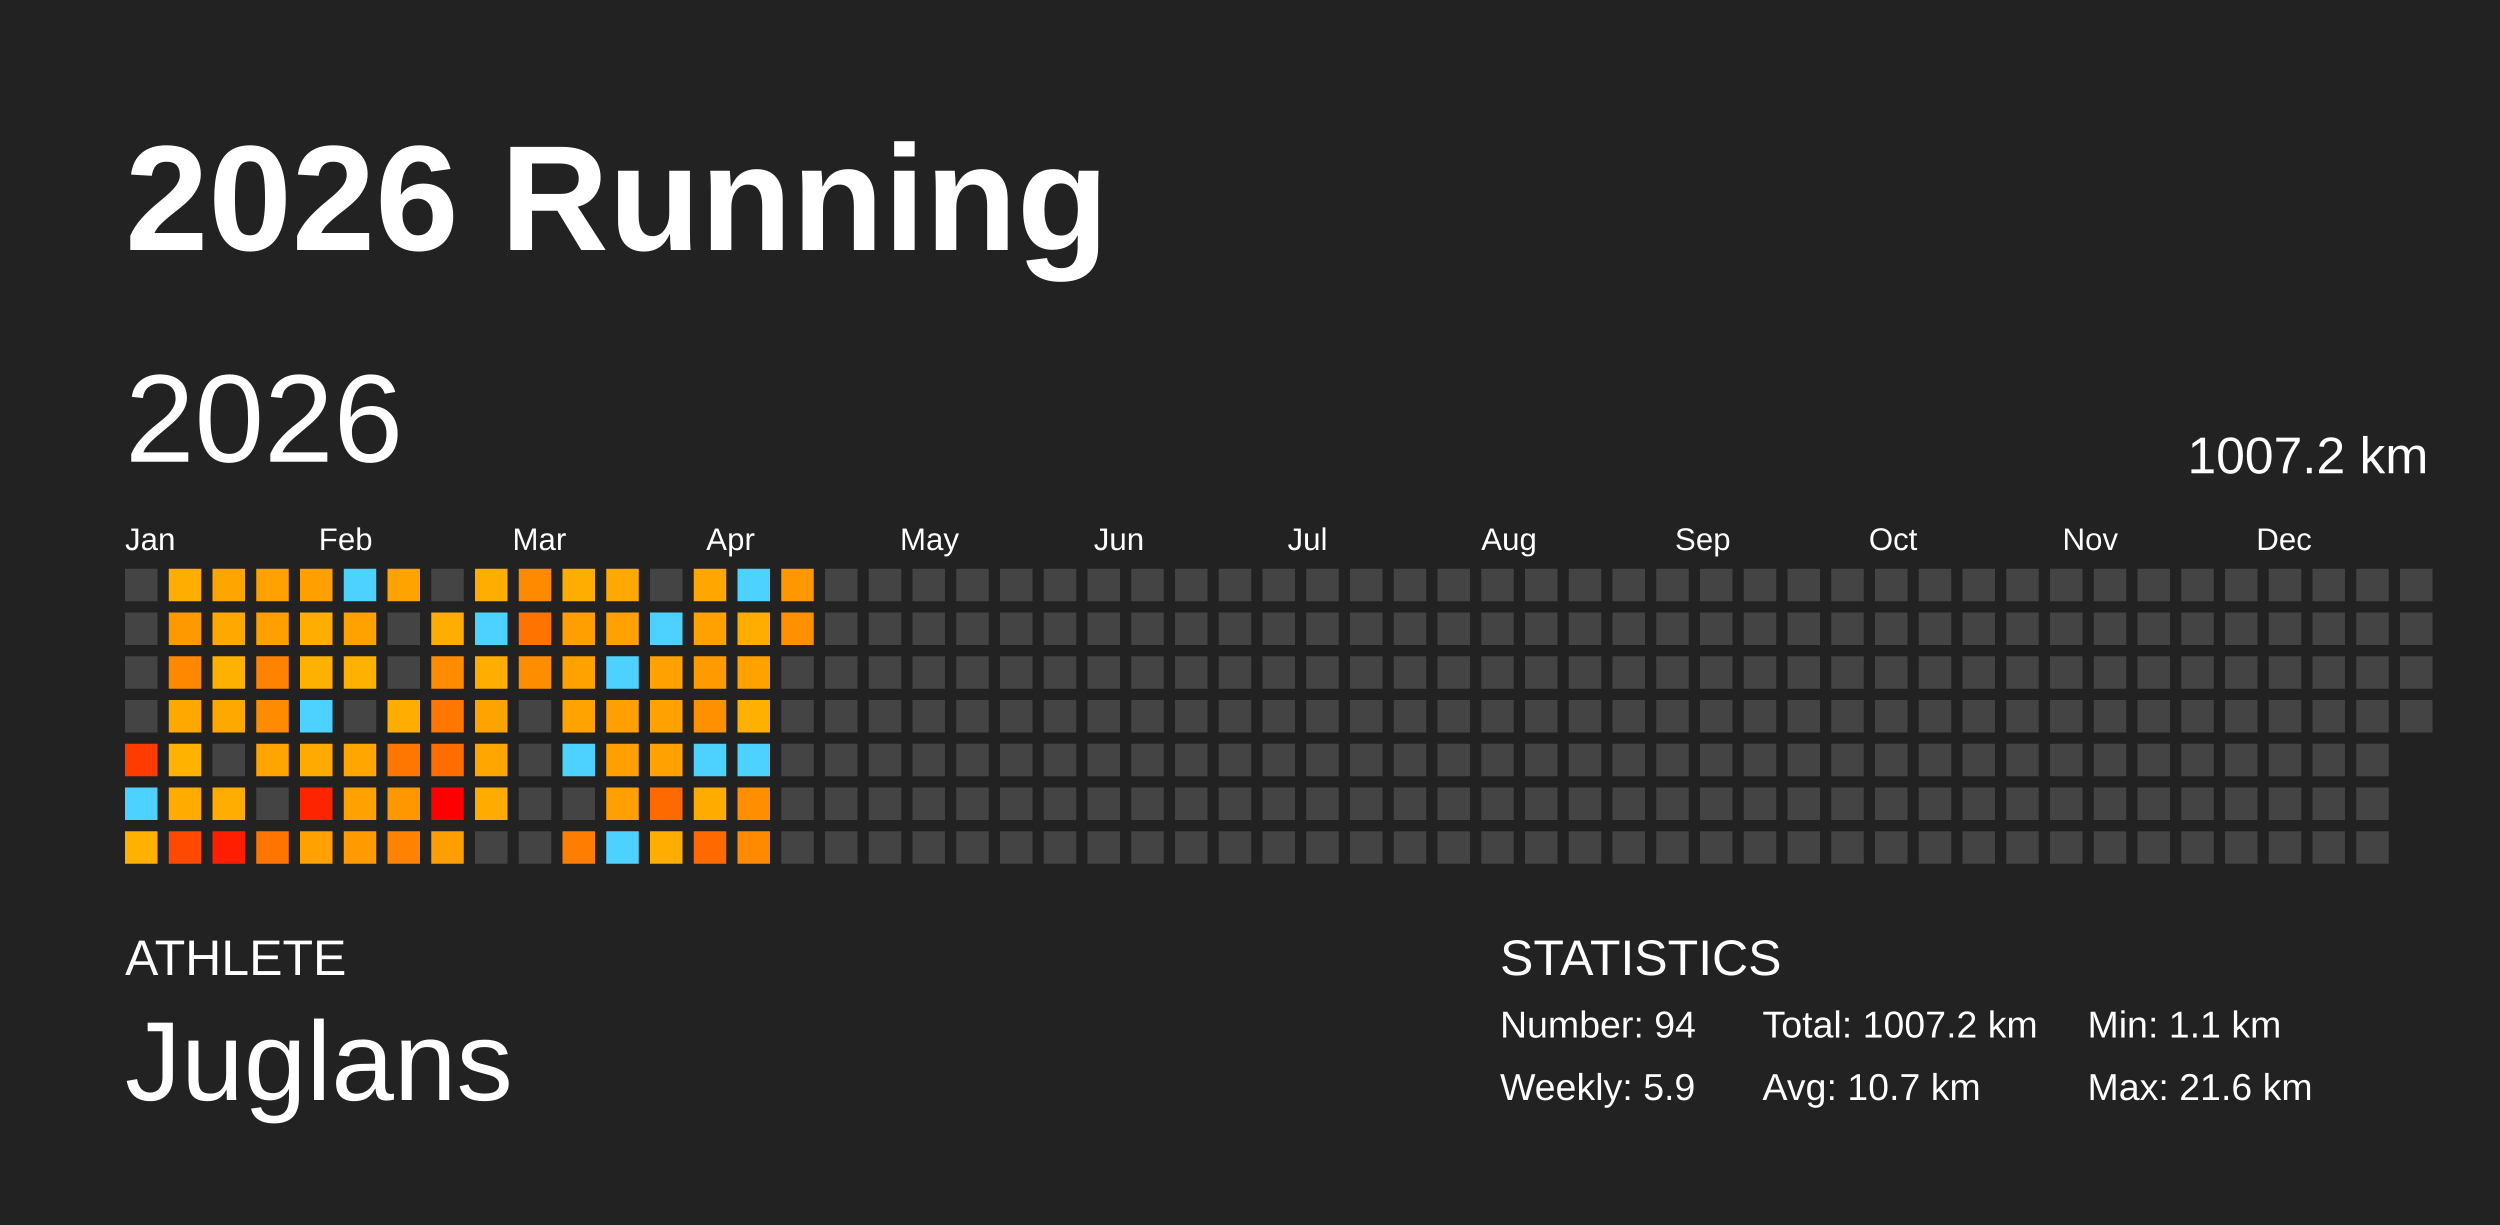
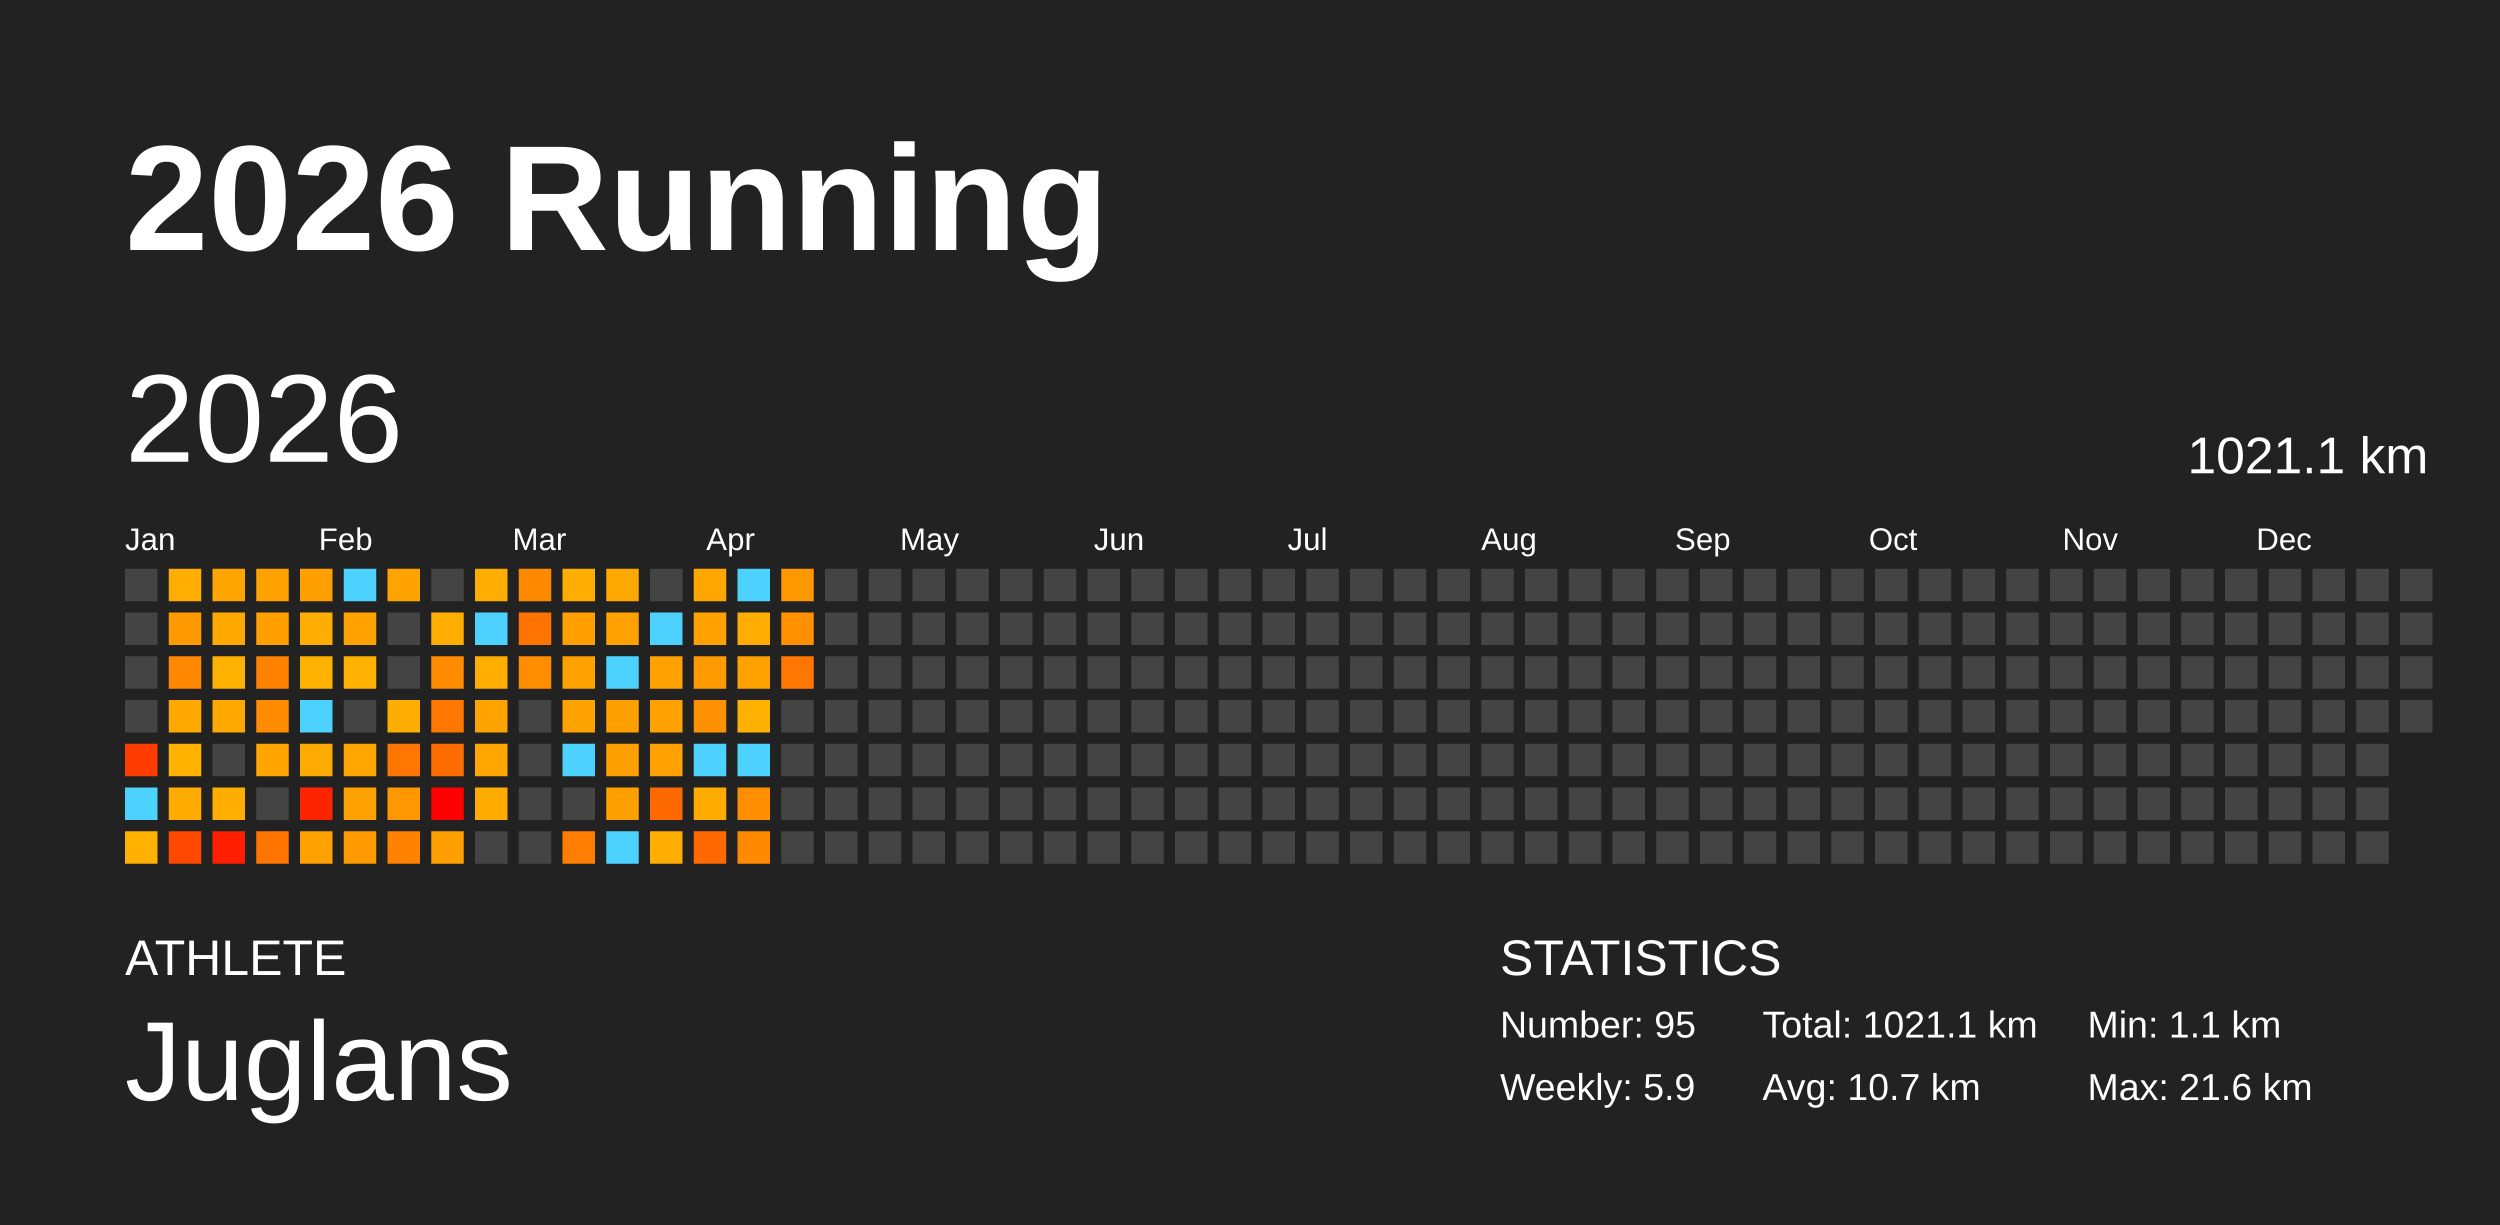
<svg xmlns="http://www.w3.org/2000/svg" baseProfile="full" height="98mm" version="1.1" viewBox="0,0,200,98" width="200mm">
  <defs />
  <rect fill="#222222" height="98" width="200" x="0" y="0" />
  <text fill="#FFFFFF" style="font-size:12px; font-family:Arial; font-weight:bold;" x="10" y="20">2026 Running</text>
  <text fill="#FFFFFF" style="font-size:4px; font-family:Arial" x="10" y="78">ATHLETE</text>
  <text fill="#FFFFFF" style="font-size:9px; font-family:Arial" x="10" y="88">Juglans</text>
  <text fill="#FFFFFF" style="font-size:4px; font-family:Arial" x="120" y="78">STATISTICS</text>
-   <text fill="#FFFFFF" style="font-size:3px; font-family:Arial" x="120" y="83">Number: 94</text>
+   <text fill="#FFFFFF" style="font-size:3px; font-family:Arial" x="120" y="83">Number: 95</text>
  <text fill="#FFFFFF" style="font-size:3px; font-family:Arial" x="120" y="88">Weekly: 5.9</text>
-   <text fill="#FFFFFF" style="font-size:3px; font-family:Arial" x="141" y="83">Total: 1007.2 km</text>
+   <text fill="#FFFFFF" style="font-size:3px; font-family:Arial" x="141" y="83">Total: 1021.1 km</text>
  <text fill="#FFFFFF" style="font-size:3px; font-family:Arial" x="141" y="88">Avg: 10.7 km</text>
  <text fill="#FFFFFF" style="font-size:3px; font-family:Arial" x="167" y="83">Min: 1.1 km</text>
  <text fill="#FFFFFF" style="font-size:3px; font-family:Arial" x="167" y="88">Max: 21.6 km</text>
  <text dominant-baseline="hanging" fill="#FFFFFF" style="font-size:10.0px; font-family:Arial;" x="10" y="30">2026</text>
-   <text dominant-baseline="hanging" fill="#FFFFFF" style="font-size:4.125px; font-family:Arial;" x="175" y="35">1007.2 km</text>
+   <text dominant-baseline="hanging" fill="#FFFFFF" style="font-size:4.125px; font-family:Arial;" x="175" y="35">1021.1 km</text>
  <text fill="#FFFFFF" style="font-size:2.5px; font-family:Arial" x="10.0" y="44">Jan</text>
  <text fill="#FFFFFF" style="font-size:2.5px; font-family:Arial" x="25.5" y="44">Feb</text>
  <text fill="#FFFFFF" style="font-size:2.5px; font-family:Arial" x="41.0" y="44">Mar</text>
  <text fill="#FFFFFF" style="font-size:2.5px; font-family:Arial" x="56.5" y="44">Apr</text>
  <text fill="#FFFFFF" style="font-size:2.5px; font-family:Arial" x="72.0" y="44">May</text>
  <text fill="#FFFFFF" style="font-size:2.5px; font-family:Arial" x="87.5" y="44">Jun</text>
  <text fill="#FFFFFF" style="font-size:2.5px; font-family:Arial" x="103.0" y="44">Jul</text>
  <text fill="#FFFFFF" style="font-size:2.5px; font-family:Arial" x="118.5" y="44">Aug</text>
  <text fill="#FFFFFF" style="font-size:2.5px; font-family:Arial" x="134.0" y="44">Sep</text>
  <text fill="#FFFFFF" style="font-size:2.5px; font-family:Arial" x="149.5" y="44">Oct</text>
  <text fill="#FFFFFF" style="font-size:2.5px; font-family:Arial" x="165.0" y="44">Nov</text>
  <text fill="#FFFFFF" style="font-size:2.5px; font-family:Arial" x="180.5" y="44">Dec</text>
  <rect fill="#444444" height="2.6" width="2.6" x="10.0" y="45.5" />
  <rect fill="#444444" height="2.6" width="2.6" x="10.0" y="49.0" />
  <rect fill="#444444" height="2.6" width="2.6" x="10.0" y="52.5" />
  <rect fill="#444444" height="2.6" width="2.6" x="10.0" y="56.0" />
  <rect fill="#ff3c00" height="2.6" width="2.6" x="10.0" y="59.5" />
  <rect fill="#4dd2ff" height="2.6" width="2.6" x="10.0" y="63.0" />
  <rect fill="#ffb000" height="2.6" width="2.6" x="10.0" y="66.5" />
  <rect fill="#ffad00" height="2.6" width="2.6" x="13.5" y="45.5" />
  <rect fill="#ff9900" height="2.6" width="2.6" x="13.5" y="49.0" />
  <rect fill="#ff8800" height="2.6" width="2.6" x="13.5" y="52.5" />
  <rect fill="#ffa900" height="2.6" width="2.6" x="13.5" y="56.0" />
  <rect fill="#ffb200" height="2.6" width="2.6" x="13.5" y="59.5" />
  <rect fill="#ffab00" height="2.6" width="2.6" x="13.5" y="63.0" />
  <rect fill="#ff4800" height="2.6" width="2.6" x="13.5" y="66.5" />
  <rect fill="#ffa500" height="2.6" width="2.6" x="17.0" y="45.5" />
  <rect fill="#ffa900" height="2.6" width="2.6" x="17.0" y="49.0" />
  <rect fill="#ffb100" height="2.6" width="2.6" x="17.0" y="52.5" />
  <rect fill="#ffa900" height="2.6" width="2.6" x="17.0" y="56.0" />
  <rect fill="#444444" height="2.6" width="2.6" x="17.0" y="59.5" />
  <rect fill="#ffae00" height="2.6" width="2.6" x="17.0" y="63.0" />
  <rect fill="#ff1e00" height="2.6" width="2.6" x="17.0" y="66.5" />
  <rect fill="#ffa100" height="2.6" width="2.6" x="20.5" y="45.5" />
  <rect fill="#ffa000" height="2.6" width="2.6" x="20.5" y="49.0" />
  <rect fill="#ff8200" height="2.6" width="2.6" x="20.5" y="52.5" />
  <rect fill="#ff8b00" height="2.6" width="2.6" x="20.5" y="56.0" />
  <rect fill="#ffa400" height="2.6" width="2.6" x="20.5" y="59.5" />
  <rect fill="#444444" height="2.6" width="2.6" x="20.5" y="63.0" />
  <rect fill="#ff7500" height="2.6" width="2.6" x="20.5" y="66.5" />
  <rect fill="#ff9f00" height="2.6" width="2.6" x="24.0" y="45.5" />
  <rect fill="#ffae00" height="2.6" width="2.6" x="24.0" y="49.0" />
  <rect fill="#ffb100" height="2.6" width="2.6" x="24.0" y="52.5" />
  <rect fill="#4dd2ff" height="2.6" width="2.6" x="24.0" y="56.0" />
  <rect fill="#ffaa00" height="2.6" width="2.6" x="24.0" y="59.5" />
  <rect fill="#ff2400" height="2.6" width="2.6" x="24.0" y="63.0" />
  <rect fill="#ffa100" height="2.6" width="2.6" x="24.0" y="66.5" />
  <rect fill="#4dd2ff" height="2.6" width="2.6" x="27.5" y="45.5" />
  <rect fill="#ffa200" height="2.6" width="2.6" x="27.5" y="49.0" />
  <rect fill="#ffb100" height="2.6" width="2.6" x="27.5" y="52.5" />
  <rect fill="#444444" height="2.6" width="2.6" x="27.5" y="56.0" />
  <rect fill="#ffa600" height="2.6" width="2.6" x="27.5" y="59.5" />
  <rect fill="#ffa100" height="2.6" width="2.6" x="27.5" y="63.0" />
  <rect fill="#ff9b00" height="2.6" width="2.6" x="27.5" y="66.5" />
  <rect fill="#ffa300" height="2.6" width="2.6" x="31.0" y="45.5" />
  <rect fill="#444444" height="2.6" width="2.6" x="31.0" y="49.0" />
  <rect fill="#444444" height="2.6" width="2.6" x="31.0" y="52.5" />
  <rect fill="#ffad00" height="2.6" width="2.6" x="31.0" y="56.0" />
  <rect fill="#ff7700" height="2.6" width="2.6" x="31.0" y="59.5" />
  <rect fill="#ff9700" height="2.6" width="2.6" x="31.0" y="63.0" />
  <rect fill="#ff8200" height="2.6" width="2.6" x="31.0" y="66.5" />
  <rect fill="#444444" height="2.6" width="2.6" x="34.5" y="45.5" />
  <rect fill="#ffae00" height="2.6" width="2.6" x="34.5" y="49.0" />
  <rect fill="#ff8b00" height="2.6" width="2.6" x="34.5" y="52.5" />
  <rect fill="#ff7600" height="2.6" width="2.6" x="34.5" y="56.0" />
  <rect fill="#ff6d00" height="2.6" width="2.6" x="34.5" y="59.5" />
  <rect fill="red" height="2.6" width="2.6" x="34.5" y="63.0" />
  <rect fill="#ff9e00" height="2.6" width="2.6" x="34.5" y="66.5" />
  <rect fill="#ffae00" height="2.6" width="2.6" x="38.0" y="45.5" />
  <rect fill="#4dd2ff" height="2.6" width="2.6" x="38.0" y="49.0" />
  <rect fill="#ffad00" height="2.6" width="2.6" x="38.0" y="52.5" />
  <rect fill="#ffa300" height="2.6" width="2.6" x="38.0" y="56.0" />
  <rect fill="#ffa700" height="2.6" width="2.6" x="38.0" y="59.5" />
  <rect fill="#ffab00" height="2.6" width="2.6" x="38.0" y="63.0" />
  <rect fill="#444444" height="2.6" width="2.6" x="38.0" y="66.5" />
  <rect fill="#ff8a00" height="2.6" width="2.6" x="41.5" y="45.5" />
  <rect fill="#ff7300" height="2.6" width="2.6" x="41.5" y="49.0" />
  <rect fill="#ff8d00" height="2.6" width="2.6" x="41.5" y="52.5" />
  <rect fill="#444444" height="2.6" width="2.6" x="41.5" y="56.0" />
  <rect fill="#444444" height="2.6" width="2.6" x="41.5" y="59.5" />
  <rect fill="#444444" height="2.6" width="2.6" x="41.5" y="63.0" />
  <rect fill="#444444" height="2.6" width="2.6" x="41.5" y="66.5" />
  <rect fill="#ffae00" height="2.6" width="2.6" x="45.0" y="45.5" />
  <rect fill="#ffa000" height="2.6" width="2.6" x="45.0" y="49.0" />
  <rect fill="#ffa200" height="2.6" width="2.6" x="45.0" y="52.5" />
  <rect fill="#ffa300" height="2.6" width="2.6" x="45.0" y="56.0" />
  <rect fill="#4dd2ff" height="2.6" width="2.6" x="45.0" y="59.5" />
  <rect fill="#444444" height="2.6" width="2.6" x="45.0" y="63.0" />
  <rect fill="#ff7d00" height="2.6" width="2.6" x="45.0" y="66.5" />
  <rect fill="#ffa900" height="2.6" width="2.6" x="48.5" y="45.5" />
  <rect fill="#ffa100" height="2.6" width="2.6" x="48.5" y="49.0" />
  <rect fill="#4dd2ff" height="2.6" width="2.6" x="48.5" y="52.5" />
  <rect fill="#ffa000" height="2.6" width="2.6" x="48.5" y="56.0" />
  <rect fill="#ff9f00" height="2.6" width="2.6" x="48.5" y="59.5" />
  <rect fill="#ffa000" height="2.6" width="2.6" x="48.5" y="63.0" />
  <rect fill="#4dd2ff" height="2.6" width="2.6" x="48.5" y="66.5" />
  <rect fill="#444444" height="2.6" width="2.6" x="52.0" y="45.5" />
  <rect fill="#4dd2ff" height="2.6" width="2.6" x="52.0" y="49.0" />
  <rect fill="#ffa100" height="2.6" width="2.6" x="52.0" y="52.5" />
  <rect fill="#ffa100" height="2.6" width="2.6" x="52.0" y="56.0" />
  <rect fill="#ffa100" height="2.6" width="2.6" x="52.0" y="59.5" />
  <rect fill="#ff6a00" height="2.6" width="2.6" x="52.0" y="63.0" />
  <rect fill="#ffad00" height="2.6" width="2.6" x="52.0" y="66.5" />
  <rect fill="#ffa700" height="2.6" width="2.6" x="55.5" y="45.5" />
  <rect fill="#ffa100" height="2.6" width="2.6" x="55.5" y="49.0" />
  <rect fill="#ff9b00" height="2.6" width="2.6" x="55.5" y="52.5" />
  <rect fill="#ff9100" height="2.6" width="2.6" x="55.5" y="56.0" />
  <rect fill="#4dd2ff" height="2.6" width="2.6" x="55.5" y="59.5" />
  <rect fill="#ffab00" height="2.6" width="2.6" x="55.5" y="63.0" />
  <rect fill="#ff6900" height="2.6" width="2.6" x="55.5" y="66.5" />
  <rect fill="#4dd2ff" height="2.6" width="2.6" x="59.0" y="45.5" />
  <rect fill="#ffae00" height="2.6" width="2.6" x="59.0" y="49.0" />
  <rect fill="#ffa200" height="2.6" width="2.6" x="59.0" y="52.5" />
  <rect fill="#ffb000" height="2.6" width="2.6" x="59.0" y="56.0" />
  <rect fill="#4dd2ff" height="2.6" width="2.6" x="59.0" y="59.5" />
  <rect fill="#ff8e00" height="2.6" width="2.6" x="59.0" y="63.0" />
  <rect fill="#ff8a00" height="2.6" width="2.6" x="59.0" y="66.5" />
  <rect fill="#ff9800" height="2.6" width="2.6" x="62.5" y="45.5" />
  <rect fill="#ff9000" height="2.6" width="2.6" x="62.5" y="49.0" />
-   <rect fill="#444444" height="2.6" width="2.6" x="62.5" y="52.5" />
+   <rect fill="#ff7700" height="2.6" width="2.6" x="62.5" y="52.5" />
  <rect fill="#444444" height="2.6" width="2.6" x="62.5" y="56.0" />
  <rect fill="#444444" height="2.6" width="2.6" x="62.5" y="59.5" />
  <rect fill="#444444" height="2.6" width="2.6" x="62.5" y="63.0" />
  <rect fill="#444444" height="2.6" width="2.6" x="62.5" y="66.5" />
  <rect fill="#444444" height="2.6" width="2.6" x="66.0" y="45.5" />
  <rect fill="#444444" height="2.6" width="2.6" x="66.0" y="49.0" />
  <rect fill="#444444" height="2.6" width="2.6" x="66.0" y="52.5" />
  <rect fill="#444444" height="2.6" width="2.6" x="66.0" y="56.0" />
  <rect fill="#444444" height="2.6" width="2.6" x="66.0" y="59.5" />
  <rect fill="#444444" height="2.6" width="2.6" x="66.0" y="63.0" />
  <rect fill="#444444" height="2.6" width="2.6" x="66.0" y="66.5" />
  <rect fill="#444444" height="2.6" width="2.6" x="69.5" y="45.5" />
  <rect fill="#444444" height="2.6" width="2.6" x="69.5" y="49.0" />
  <rect fill="#444444" height="2.6" width="2.6" x="69.5" y="52.5" />
  <rect fill="#444444" height="2.6" width="2.6" x="69.5" y="56.0" />
  <rect fill="#444444" height="2.6" width="2.6" x="69.5" y="59.5" />
  <rect fill="#444444" height="2.6" width="2.6" x="69.5" y="63.0" />
  <rect fill="#444444" height="2.6" width="2.6" x="69.5" y="66.5" />
  <rect fill="#444444" height="2.6" width="2.6" x="73.0" y="45.5" />
  <rect fill="#444444" height="2.6" width="2.6" x="73.0" y="49.0" />
  <rect fill="#444444" height="2.6" width="2.6" x="73.0" y="52.5" />
  <rect fill="#444444" height="2.6" width="2.6" x="73.0" y="56.0" />
  <rect fill="#444444" height="2.6" width="2.6" x="73.0" y="59.5" />
  <rect fill="#444444" height="2.6" width="2.6" x="73.0" y="63.0" />
  <rect fill="#444444" height="2.6" width="2.6" x="73.0" y="66.5" />
  <rect fill="#444444" height="2.6" width="2.6" x="76.5" y="45.5" />
  <rect fill="#444444" height="2.6" width="2.6" x="76.5" y="49.0" />
  <rect fill="#444444" height="2.6" width="2.6" x="76.5" y="52.5" />
  <rect fill="#444444" height="2.6" width="2.6" x="76.5" y="56.0" />
  <rect fill="#444444" height="2.6" width="2.6" x="76.5" y="59.5" />
  <rect fill="#444444" height="2.6" width="2.6" x="76.5" y="63.0" />
  <rect fill="#444444" height="2.6" width="2.6" x="76.5" y="66.5" />
  <rect fill="#444444" height="2.6" width="2.6" x="80.0" y="45.5" />
  <rect fill="#444444" height="2.6" width="2.6" x="80.0" y="49.0" />
  <rect fill="#444444" height="2.6" width="2.6" x="80.0" y="52.5" />
  <rect fill="#444444" height="2.6" width="2.6" x="80.0" y="56.0" />
  <rect fill="#444444" height="2.6" width="2.6" x="80.0" y="59.5" />
  <rect fill="#444444" height="2.6" width="2.6" x="80.0" y="63.0" />
  <rect fill="#444444" height="2.6" width="2.6" x="80.0" y="66.5" />
  <rect fill="#444444" height="2.6" width="2.6" x="83.5" y="45.5" />
  <rect fill="#444444" height="2.6" width="2.6" x="83.5" y="49.0" />
  <rect fill="#444444" height="2.6" width="2.6" x="83.5" y="52.5" />
  <rect fill="#444444" height="2.6" width="2.6" x="83.5" y="56.0" />
  <rect fill="#444444" height="2.6" width="2.6" x="83.5" y="59.5" />
  <rect fill="#444444" height="2.6" width="2.6" x="83.5" y="63.0" />
  <rect fill="#444444" height="2.6" width="2.6" x="83.5" y="66.5" />
  <rect fill="#444444" height="2.6" width="2.6" x="87.0" y="45.5" />
  <rect fill="#444444" height="2.6" width="2.6" x="87.0" y="49.0" />
  <rect fill="#444444" height="2.6" width="2.6" x="87.0" y="52.5" />
  <rect fill="#444444" height="2.6" width="2.6" x="87.0" y="56.0" />
  <rect fill="#444444" height="2.6" width="2.6" x="87.0" y="59.5" />
  <rect fill="#444444" height="2.6" width="2.6" x="87.0" y="63.0" />
  <rect fill="#444444" height="2.6" width="2.6" x="87.0" y="66.5" />
  <rect fill="#444444" height="2.6" width="2.6" x="90.5" y="45.5" />
  <rect fill="#444444" height="2.6" width="2.6" x="90.5" y="49.0" />
  <rect fill="#444444" height="2.6" width="2.6" x="90.5" y="52.5" />
  <rect fill="#444444" height="2.6" width="2.6" x="90.5" y="56.0" />
  <rect fill="#444444" height="2.6" width="2.6" x="90.5" y="59.5" />
  <rect fill="#444444" height="2.6" width="2.6" x="90.5" y="63.0" />
  <rect fill="#444444" height="2.6" width="2.6" x="90.5" y="66.5" />
  <rect fill="#444444" height="2.6" width="2.6" x="94.0" y="45.5" />
  <rect fill="#444444" height="2.6" width="2.6" x="94.0" y="49.0" />
  <rect fill="#444444" height="2.6" width="2.6" x="94.0" y="52.5" />
  <rect fill="#444444" height="2.6" width="2.6" x="94.0" y="56.0" />
  <rect fill="#444444" height="2.6" width="2.6" x="94.0" y="59.5" />
  <rect fill="#444444" height="2.6" width="2.6" x="94.0" y="63.0" />
  <rect fill="#444444" height="2.6" width="2.6" x="94.0" y="66.5" />
  <rect fill="#444444" height="2.6" width="2.6" x="97.5" y="45.5" />
  <rect fill="#444444" height="2.6" width="2.6" x="97.5" y="49.0" />
  <rect fill="#444444" height="2.6" width="2.6" x="97.5" y="52.5" />
  <rect fill="#444444" height="2.6" width="2.6" x="97.5" y="56.0" />
  <rect fill="#444444" height="2.6" width="2.6" x="97.5" y="59.5" />
  <rect fill="#444444" height="2.6" width="2.6" x="97.5" y="63.0" />
  <rect fill="#444444" height="2.6" width="2.6" x="97.5" y="66.5" />
  <rect fill="#444444" height="2.6" width="2.6" x="101.0" y="45.5" />
  <rect fill="#444444" height="2.6" width="2.6" x="101.0" y="49.0" />
  <rect fill="#444444" height="2.6" width="2.6" x="101.0" y="52.5" />
  <rect fill="#444444" height="2.6" width="2.6" x="101.0" y="56.0" />
  <rect fill="#444444" height="2.6" width="2.6" x="101.0" y="59.5" />
  <rect fill="#444444" height="2.6" width="2.6" x="101.0" y="63.0" />
  <rect fill="#444444" height="2.6" width="2.6" x="101.0" y="66.5" />
  <rect fill="#444444" height="2.6" width="2.6" x="104.5" y="45.5" />
  <rect fill="#444444" height="2.6" width="2.6" x="104.5" y="49.0" />
  <rect fill="#444444" height="2.6" width="2.6" x="104.5" y="52.5" />
  <rect fill="#444444" height="2.6" width="2.6" x="104.5" y="56.0" />
  <rect fill="#444444" height="2.6" width="2.6" x="104.5" y="59.5" />
  <rect fill="#444444" height="2.6" width="2.6" x="104.5" y="63.0" />
  <rect fill="#444444" height="2.6" width="2.6" x="104.5" y="66.5" />
  <rect fill="#444444" height="2.6" width="2.6" x="108.0" y="45.5" />
  <rect fill="#444444" height="2.6" width="2.6" x="108.0" y="49.0" />
  <rect fill="#444444" height="2.6" width="2.6" x="108.0" y="52.5" />
  <rect fill="#444444" height="2.6" width="2.6" x="108.0" y="56.0" />
  <rect fill="#444444" height="2.6" width="2.6" x="108.0" y="59.5" />
  <rect fill="#444444" height="2.6" width="2.6" x="108.0" y="63.0" />
  <rect fill="#444444" height="2.6" width="2.6" x="108.0" y="66.5" />
  <rect fill="#444444" height="2.6" width="2.6" x="111.5" y="45.5" />
  <rect fill="#444444" height="2.6" width="2.6" x="111.5" y="49.0" />
  <rect fill="#444444" height="2.6" width="2.6" x="111.5" y="52.5" />
  <rect fill="#444444" height="2.6" width="2.6" x="111.5" y="56.0" />
  <rect fill="#444444" height="2.6" width="2.6" x="111.5" y="59.5" />
  <rect fill="#444444" height="2.6" width="2.6" x="111.5" y="63.0" />
  <rect fill="#444444" height="2.6" width="2.6" x="111.5" y="66.5" />
  <rect fill="#444444" height="2.6" width="2.6" x="115.0" y="45.5" />
  <rect fill="#444444" height="2.6" width="2.6" x="115.0" y="49.0" />
  <rect fill="#444444" height="2.6" width="2.6" x="115.0" y="52.5" />
  <rect fill="#444444" height="2.6" width="2.6" x="115.0" y="56.0" />
  <rect fill="#444444" height="2.6" width="2.6" x="115.0" y="59.5" />
  <rect fill="#444444" height="2.6" width="2.6" x="115.0" y="63.0" />
  <rect fill="#444444" height="2.6" width="2.6" x="115.0" y="66.5" />
  <rect fill="#444444" height="2.6" width="2.6" x="118.5" y="45.5" />
  <rect fill="#444444" height="2.6" width="2.6" x="118.5" y="49.0" />
  <rect fill="#444444" height="2.6" width="2.6" x="118.5" y="52.5" />
  <rect fill="#444444" height="2.6" width="2.6" x="118.5" y="56.0" />
  <rect fill="#444444" height="2.6" width="2.6" x="118.5" y="59.5" />
  <rect fill="#444444" height="2.6" width="2.6" x="118.5" y="63.0" />
  <rect fill="#444444" height="2.6" width="2.6" x="118.5" y="66.5" />
  <rect fill="#444444" height="2.6" width="2.6" x="122.0" y="45.5" />
  <rect fill="#444444" height="2.6" width="2.6" x="122.0" y="49.0" />
  <rect fill="#444444" height="2.6" width="2.6" x="122.0" y="52.5" />
  <rect fill="#444444" height="2.6" width="2.6" x="122.0" y="56.0" />
  <rect fill="#444444" height="2.6" width="2.6" x="122.0" y="59.5" />
  <rect fill="#444444" height="2.6" width="2.6" x="122.0" y="63.0" />
  <rect fill="#444444" height="2.6" width="2.6" x="122.0" y="66.5" />
  <rect fill="#444444" height="2.6" width="2.6" x="125.5" y="45.5" />
  <rect fill="#444444" height="2.6" width="2.6" x="125.5" y="49.0" />
  <rect fill="#444444" height="2.6" width="2.6" x="125.5" y="52.5" />
  <rect fill="#444444" height="2.6" width="2.6" x="125.5" y="56.0" />
  <rect fill="#444444" height="2.6" width="2.6" x="125.5" y="59.5" />
  <rect fill="#444444" height="2.6" width="2.6" x="125.5" y="63.0" />
  <rect fill="#444444" height="2.6" width="2.6" x="125.5" y="66.5" />
  <rect fill="#444444" height="2.6" width="2.6" x="129.0" y="45.5" />
  <rect fill="#444444" height="2.6" width="2.6" x="129.0" y="49.0" />
  <rect fill="#444444" height="2.6" width="2.6" x="129.0" y="52.5" />
  <rect fill="#444444" height="2.6" width="2.6" x="129.0" y="56.0" />
  <rect fill="#444444" height="2.6" width="2.6" x="129.0" y="59.5" />
  <rect fill="#444444" height="2.6" width="2.6" x="129.0" y="63.0" />
  <rect fill="#444444" height="2.6" width="2.6" x="129.0" y="66.5" />
  <rect fill="#444444" height="2.6" width="2.6" x="132.5" y="45.5" />
  <rect fill="#444444" height="2.6" width="2.6" x="132.5" y="49.0" />
  <rect fill="#444444" height="2.6" width="2.6" x="132.5" y="52.5" />
  <rect fill="#444444" height="2.6" width="2.6" x="132.5" y="56.0" />
  <rect fill="#444444" height="2.6" width="2.6" x="132.5" y="59.5" />
  <rect fill="#444444" height="2.6" width="2.6" x="132.5" y="63.0" />
  <rect fill="#444444" height="2.6" width="2.6" x="132.5" y="66.5" />
  <rect fill="#444444" height="2.6" width="2.6" x="136.0" y="45.5" />
  <rect fill="#444444" height="2.6" width="2.6" x="136.0" y="49.0" />
  <rect fill="#444444" height="2.6" width="2.6" x="136.0" y="52.5" />
  <rect fill="#444444" height="2.6" width="2.6" x="136.0" y="56.0" />
  <rect fill="#444444" height="2.6" width="2.6" x="136.0" y="59.5" />
  <rect fill="#444444" height="2.6" width="2.6" x="136.0" y="63.0" />
  <rect fill="#444444" height="2.6" width="2.6" x="136.0" y="66.5" />
  <rect fill="#444444" height="2.6" width="2.6" x="139.5" y="45.5" />
  <rect fill="#444444" height="2.6" width="2.6" x="139.5" y="49.0" />
  <rect fill="#444444" height="2.6" width="2.6" x="139.5" y="52.5" />
  <rect fill="#444444" height="2.6" width="2.6" x="139.5" y="56.0" />
  <rect fill="#444444" height="2.6" width="2.6" x="139.5" y="59.5" />
  <rect fill="#444444" height="2.6" width="2.6" x="139.5" y="63.0" />
  <rect fill="#444444" height="2.6" width="2.6" x="139.5" y="66.5" />
  <rect fill="#444444" height="2.6" width="2.6" x="143.0" y="45.5" />
  <rect fill="#444444" height="2.6" width="2.6" x="143.0" y="49.0" />
  <rect fill="#444444" height="2.6" width="2.6" x="143.0" y="52.5" />
  <rect fill="#444444" height="2.6" width="2.6" x="143.0" y="56.0" />
  <rect fill="#444444" height="2.6" width="2.6" x="143.0" y="59.5" />
  <rect fill="#444444" height="2.6" width="2.6" x="143.0" y="63.0" />
  <rect fill="#444444" height="2.6" width="2.6" x="143.0" y="66.5" />
  <rect fill="#444444" height="2.6" width="2.6" x="146.5" y="45.5" />
  <rect fill="#444444" height="2.6" width="2.6" x="146.5" y="49.0" />
  <rect fill="#444444" height="2.6" width="2.6" x="146.5" y="52.5" />
  <rect fill="#444444" height="2.6" width="2.6" x="146.5" y="56.0" />
  <rect fill="#444444" height="2.6" width="2.6" x="146.5" y="59.5" />
  <rect fill="#444444" height="2.6" width="2.6" x="146.5" y="63.0" />
  <rect fill="#444444" height="2.6" width="2.6" x="146.5" y="66.5" />
  <rect fill="#444444" height="2.6" width="2.6" x="150.0" y="45.5" />
  <rect fill="#444444" height="2.6" width="2.6" x="150.0" y="49.0" />
  <rect fill="#444444" height="2.6" width="2.6" x="150.0" y="52.5" />
  <rect fill="#444444" height="2.6" width="2.6" x="150.0" y="56.0" />
  <rect fill="#444444" height="2.6" width="2.6" x="150.0" y="59.5" />
  <rect fill="#444444" height="2.6" width="2.6" x="150.0" y="63.0" />
  <rect fill="#444444" height="2.6" width="2.6" x="150.0" y="66.5" />
  <rect fill="#444444" height="2.6" width="2.6" x="153.5" y="45.5" />
  <rect fill="#444444" height="2.6" width="2.6" x="153.5" y="49.0" />
  <rect fill="#444444" height="2.6" width="2.6" x="153.5" y="52.5" />
  <rect fill="#444444" height="2.6" width="2.6" x="153.5" y="56.0" />
  <rect fill="#444444" height="2.6" width="2.6" x="153.5" y="59.5" />
  <rect fill="#444444" height="2.6" width="2.6" x="153.5" y="63.0" />
  <rect fill="#444444" height="2.6" width="2.6" x="153.5" y="66.5" />
  <rect fill="#444444" height="2.6" width="2.6" x="157.0" y="45.5" />
  <rect fill="#444444" height="2.6" width="2.6" x="157.0" y="49.0" />
  <rect fill="#444444" height="2.6" width="2.6" x="157.0" y="52.5" />
  <rect fill="#444444" height="2.6" width="2.6" x="157.0" y="56.0" />
  <rect fill="#444444" height="2.6" width="2.6" x="157.0" y="59.5" />
  <rect fill="#444444" height="2.6" width="2.6" x="157.0" y="63.0" />
  <rect fill="#444444" height="2.6" width="2.6" x="157.0" y="66.5" />
  <rect fill="#444444" height="2.6" width="2.6" x="160.5" y="45.5" />
  <rect fill="#444444" height="2.6" width="2.6" x="160.5" y="49.0" />
  <rect fill="#444444" height="2.6" width="2.6" x="160.5" y="52.5" />
  <rect fill="#444444" height="2.6" width="2.6" x="160.5" y="56.0" />
  <rect fill="#444444" height="2.6" width="2.6" x="160.5" y="59.5" />
  <rect fill="#444444" height="2.6" width="2.6" x="160.5" y="63.0" />
  <rect fill="#444444" height="2.6" width="2.6" x="160.5" y="66.5" />
  <rect fill="#444444" height="2.6" width="2.6" x="164.0" y="45.5" />
  <rect fill="#444444" height="2.6" width="2.6" x="164.0" y="49.0" />
  <rect fill="#444444" height="2.6" width="2.6" x="164.0" y="52.5" />
  <rect fill="#444444" height="2.6" width="2.6" x="164.0" y="56.0" />
  <rect fill="#444444" height="2.6" width="2.6" x="164.0" y="59.5" />
  <rect fill="#444444" height="2.6" width="2.6" x="164.0" y="63.0" />
  <rect fill="#444444" height="2.6" width="2.6" x="164.0" y="66.5" />
  <rect fill="#444444" height="2.6" width="2.6" x="167.5" y="45.5" />
  <rect fill="#444444" height="2.6" width="2.6" x="167.5" y="49.0" />
  <rect fill="#444444" height="2.6" width="2.6" x="167.5" y="52.5" />
  <rect fill="#444444" height="2.6" width="2.6" x="167.5" y="56.0" />
  <rect fill="#444444" height="2.6" width="2.6" x="167.5" y="59.5" />
  <rect fill="#444444" height="2.6" width="2.6" x="167.5" y="63.0" />
  <rect fill="#444444" height="2.6" width="2.6" x="167.5" y="66.5" />
  <rect fill="#444444" height="2.6" width="2.6" x="171.0" y="45.5" />
  <rect fill="#444444" height="2.6" width="2.6" x="171.0" y="49.0" />
  <rect fill="#444444" height="2.6" width="2.6" x="171.0" y="52.5" />
  <rect fill="#444444" height="2.6" width="2.6" x="171.0" y="56.0" />
  <rect fill="#444444" height="2.6" width="2.6" x="171.0" y="59.5" />
  <rect fill="#444444" height="2.6" width="2.6" x="171.0" y="63.0" />
  <rect fill="#444444" height="2.6" width="2.6" x="171.0" y="66.5" />
  <rect fill="#444444" height="2.6" width="2.6" x="174.5" y="45.5" />
  <rect fill="#444444" height="2.6" width="2.6" x="174.5" y="49.0" />
  <rect fill="#444444" height="2.6" width="2.6" x="174.5" y="52.5" />
  <rect fill="#444444" height="2.6" width="2.6" x="174.5" y="56.0" />
  <rect fill="#444444" height="2.6" width="2.6" x="174.5" y="59.5" />
  <rect fill="#444444" height="2.6" width="2.6" x="174.5" y="63.0" />
  <rect fill="#444444" height="2.6" width="2.6" x="174.5" y="66.5" />
  <rect fill="#444444" height="2.6" width="2.6" x="178.0" y="45.5" />
  <rect fill="#444444" height="2.6" width="2.6" x="178.0" y="49.0" />
  <rect fill="#444444" height="2.6" width="2.6" x="178.0" y="52.5" />
  <rect fill="#444444" height="2.6" width="2.6" x="178.0" y="56.0" />
  <rect fill="#444444" height="2.6" width="2.6" x="178.0" y="59.5" />
  <rect fill="#444444" height="2.6" width="2.6" x="178.0" y="63.0" />
  <rect fill="#444444" height="2.6" width="2.6" x="178.0" y="66.5" />
  <rect fill="#444444" height="2.6" width="2.6" x="181.5" y="45.5" />
  <rect fill="#444444" height="2.6" width="2.6" x="181.5" y="49.0" />
  <rect fill="#444444" height="2.6" width="2.6" x="181.5" y="52.5" />
  <rect fill="#444444" height="2.6" width="2.6" x="181.5" y="56.0" />
  <rect fill="#444444" height="2.6" width="2.6" x="181.5" y="59.5" />
  <rect fill="#444444" height="2.6" width="2.6" x="181.5" y="63.0" />
  <rect fill="#444444" height="2.6" width="2.6" x="181.5" y="66.5" />
  <rect fill="#444444" height="2.6" width="2.6" x="185.0" y="45.5" />
  <rect fill="#444444" height="2.6" width="2.6" x="185.0" y="49.0" />
  <rect fill="#444444" height="2.6" width="2.6" x="185.0" y="52.5" />
  <rect fill="#444444" height="2.6" width="2.6" x="185.0" y="56.0" />
  <rect fill="#444444" height="2.6" width="2.6" x="185.0" y="59.5" />
  <rect fill="#444444" height="2.6" width="2.6" x="185.0" y="63.0" />
  <rect fill="#444444" height="2.6" width="2.6" x="185.0" y="66.5" />
  <rect fill="#444444" height="2.6" width="2.6" x="188.5" y="45.5" />
  <rect fill="#444444" height="2.6" width="2.6" x="188.5" y="49.0" />
  <rect fill="#444444" height="2.6" width="2.6" x="188.5" y="52.5" />
  <rect fill="#444444" height="2.6" width="2.6" x="188.5" y="56.0" />
  <rect fill="#444444" height="2.6" width="2.6" x="188.5" y="59.5" />
  <rect fill="#444444" height="2.6" width="2.6" x="188.5" y="63.0" />
  <rect fill="#444444" height="2.6" width="2.6" x="188.5" y="66.5" />
  <rect fill="#444444" height="2.6" width="2.6" x="192.0" y="45.5" />
  <rect fill="#444444" height="2.6" width="2.6" x="192.0" y="49.0" />
  <rect fill="#444444" height="2.6" width="2.6" x="192.0" y="52.5" />
  <rect fill="#444444" height="2.6" width="2.6" x="192.0" y="56.0" />
</svg>
